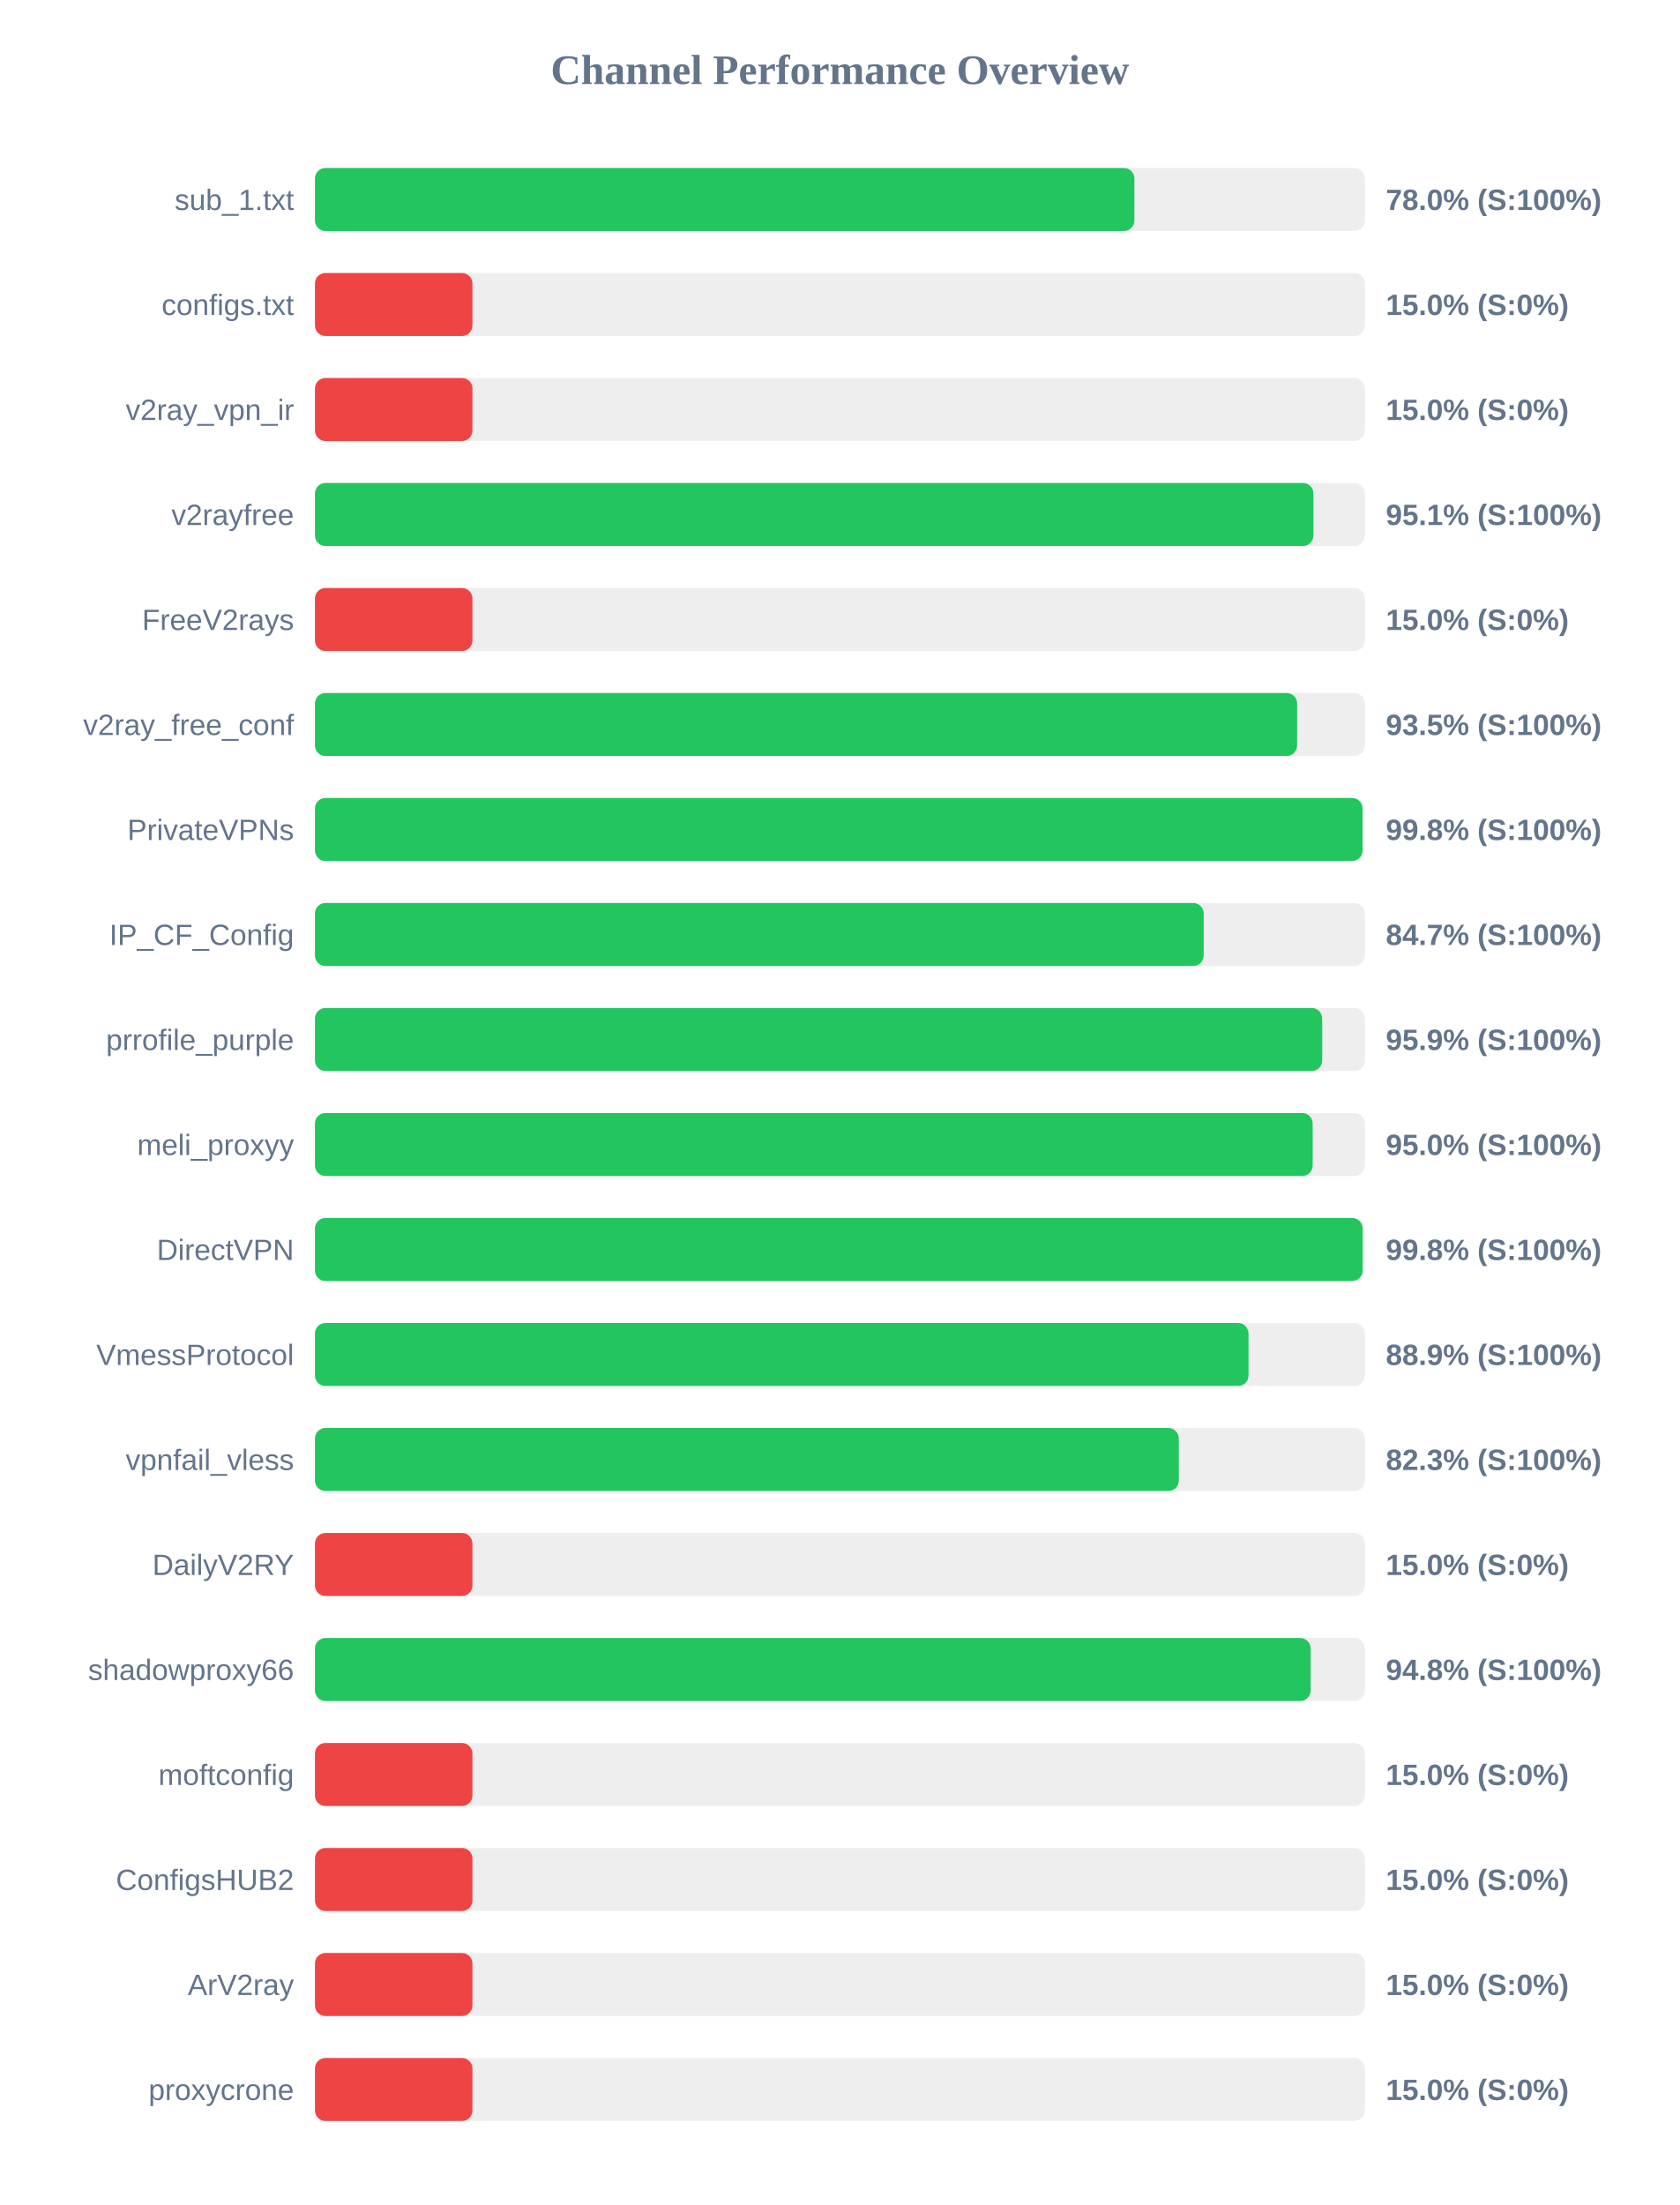
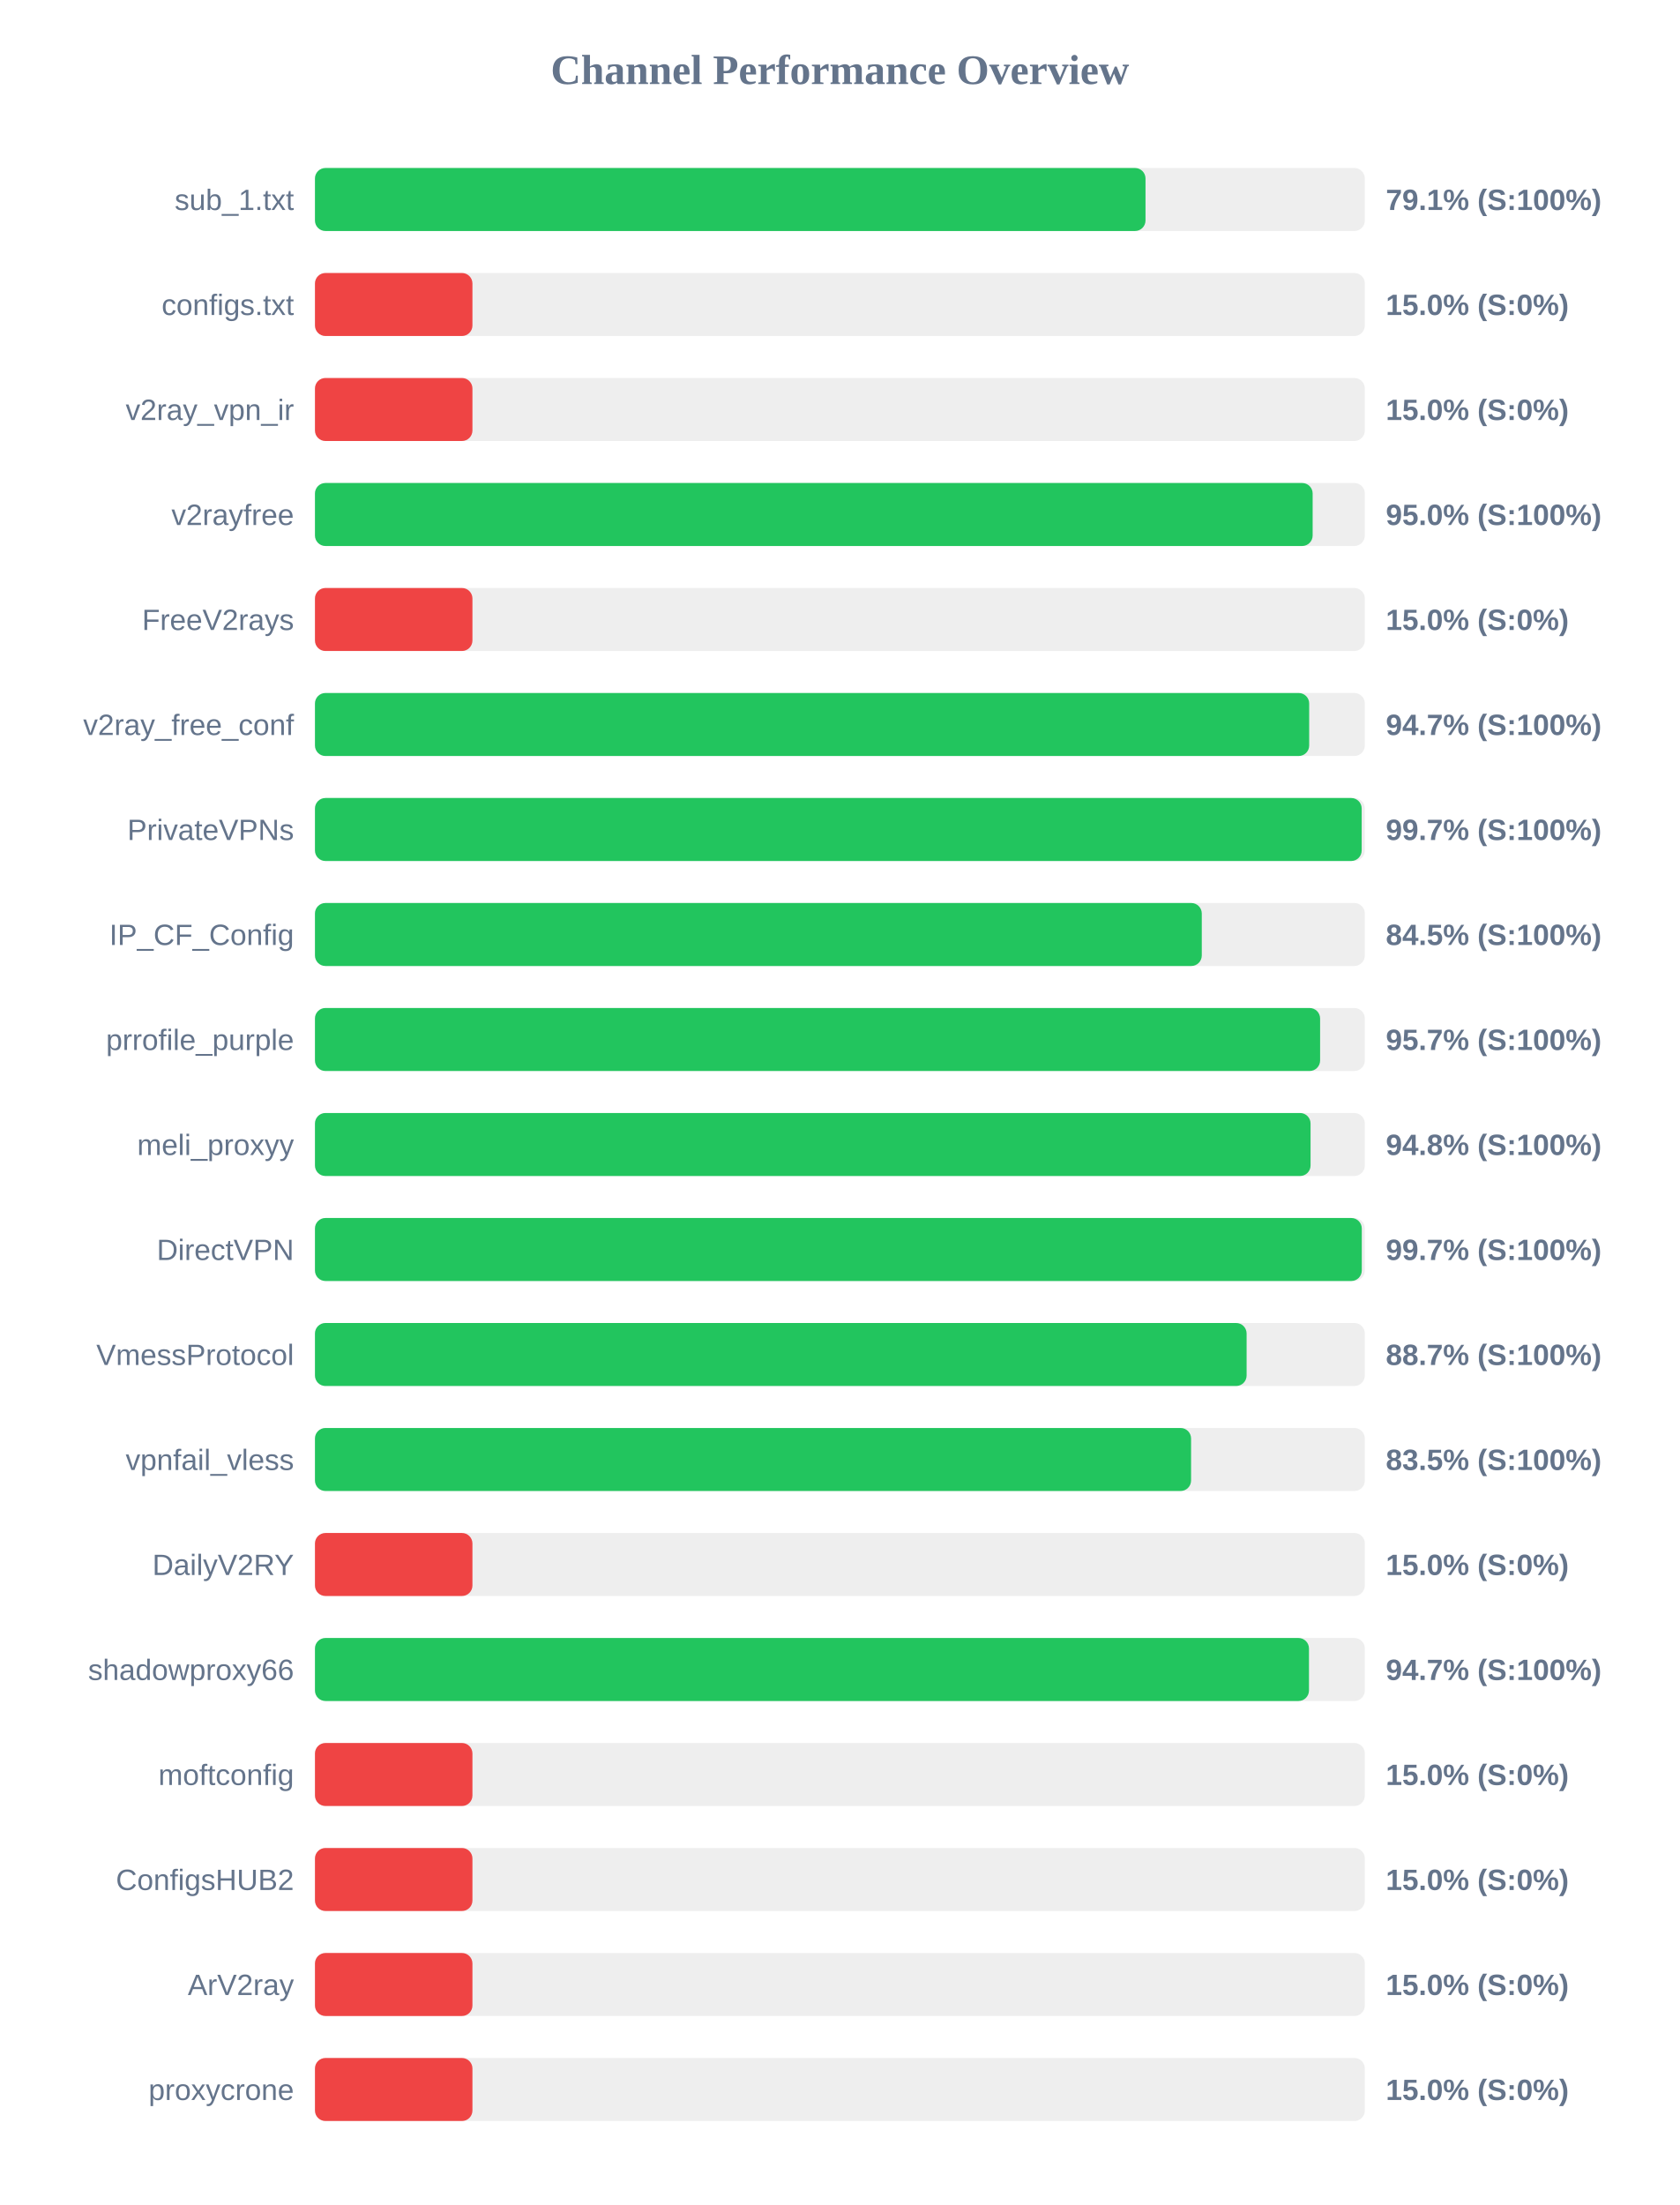
<svg xmlns="http://www.w3.org/2000/svg" width="800" height="1050" version="1.1">
  <style>
        .row { font: 14px Arial; fill: #64748b; }
        .score { font: bold 14px Arial; fill: #64748b; }
    </style>
  <text x="400" y="40" text-anchor="middle" font-size="20px" font-weight="bold" fill="#64748b">Channel Performance Overview</text>
  <rect x="150" y="80" width="500" height="30" fill="#eee" rx="5" />
-   <rect x="150" y="80" width="390.25" height="30" fill="#22c55e" rx="5" />
+   <rect x="150" y="80" width="395.55" height="30" fill="#22c55e" rx="5" />
  <text x="140" y="100" text-anchor="end" class="row">sub_1.txt</text>
-   <text x="660" y="100" text-anchor="start" class="score">78.0% (S:100%)</text>
+   <text x="660" y="100" text-anchor="start" class="score">79.1% (S:100%)</text>
  <rect x="150" y="130" width="500" height="30" fill="#eee" rx="5" />
  <rect x="150" y="130" width="75.0" height="30" fill="#ef4444" rx="5" />
  <text x="140" y="150" text-anchor="end" class="row">configs.txt</text>
  <text x="660" y="150" text-anchor="start" class="score">15.0% (S:0%)</text>
  <rect x="150" y="180" width="500" height="30" fill="#eee" rx="5" />
  <rect x="150" y="180" width="75.0" height="30" fill="#ef4444" rx="5" />
  <text x="140" y="200" text-anchor="end" class="row">v2ray_vpn_ir</text>
  <text x="660" y="200" text-anchor="start" class="score">15.0% (S:0%)</text>
  <rect x="150" y="230" width="500" height="30" fill="#eee" rx="5" />
-   <rect x="150" y="230" width="475.5" height="30" fill="#22c55e" rx="5" />
+   <rect x="150" y="230" width="475.15" height="30" fill="#22c55e" rx="5" />
  <text x="140" y="250" text-anchor="end" class="row">v2rayfree</text>
-   <text x="660" y="250" text-anchor="start" class="score">95.1% (S:100%)</text>
+   <text x="660" y="250" text-anchor="start" class="score">95.0% (S:100%)</text>
  <rect x="150" y="280" width="500" height="30" fill="#eee" rx="5" />
  <rect x="150" y="280" width="75.0" height="30" fill="#ef4444" rx="5" />
  <text x="140" y="300" text-anchor="end" class="row">FreeV2rays</text>
  <text x="660" y="300" text-anchor="start" class="score">15.0% (S:0%)</text>
  <rect x="150" y="330" width="500" height="30" fill="#eee" rx="5" />
-   <rect x="150" y="330" width="467.75" height="30" fill="#22c55e" rx="5" />
+   <rect x="150" y="330" width="473.5" height="30" fill="#22c55e" rx="5" />
  <text x="140" y="350" text-anchor="end" class="row">v2ray_free_conf</text>
-   <text x="660" y="350" text-anchor="start" class="score">93.5% (S:100%)</text>
+   <text x="660" y="350" text-anchor="start" class="score">94.7% (S:100%)</text>
  <rect x="150" y="380" width="500" height="30" fill="#eee" rx="5" />
-   <rect x="150" y="380" width="498.9" height="30" fill="#22c55e" rx="5" />
+   <rect x="150" y="380" width="498.5" height="30" fill="#22c55e" rx="5" />
  <text x="140" y="400" text-anchor="end" class="row">PrivateVPNs</text>
-   <text x="660" y="400" text-anchor="start" class="score">99.8% (S:100%)</text>
+   <text x="660" y="400" text-anchor="start" class="score">99.7% (S:100%)</text>
  <rect x="150" y="430" width="500" height="30" fill="#eee" rx="5" />
-   <rect x="150" y="430" width="423.25" height="30" fill="#22c55e" rx="5" />
+   <rect x="150" y="430" width="422.35" height="30" fill="#22c55e" rx="5" />
  <text x="140" y="450" text-anchor="end" class="row">IP_CF_Config</text>
-   <text x="660" y="450" text-anchor="start" class="score">84.7% (S:100%)</text>
+   <text x="660" y="450" text-anchor="start" class="score">84.5% (S:100%)</text>
  <rect x="150" y="480" width="500" height="30" fill="#eee" rx="5" />
-   <rect x="150" y="480" width="479.7" height="30" fill="#22c55e" rx="5" />
+   <rect x="150" y="480" width="478.7" height="30" fill="#22c55e" rx="5" />
  <text x="140" y="500" text-anchor="end" class="row">prrofile_purple</text>
-   <text x="660" y="500" text-anchor="start" class="score">95.9% (S:100%)</text>
+   <text x="660" y="500" text-anchor="start" class="score">95.7% (S:100%)</text>
  <rect x="150" y="530" width="500" height="30" fill="#eee" rx="5" />
-   <rect x="150" y="530" width="475.15" height="30" fill="#22c55e" rx="5" />
+   <rect x="150" y="530" width="474.15" height="30" fill="#22c55e" rx="5" />
  <text x="140" y="550" text-anchor="end" class="row">meli_proxyy</text>
-   <text x="660" y="550" text-anchor="start" class="score">95.0% (S:100%)</text>
+   <text x="660" y="550" text-anchor="start" class="score">94.8% (S:100%)</text>
  <rect x="150" y="580" width="500" height="30" fill="#eee" rx="5" />
-   <rect x="150" y="580" width="498.95" height="30" fill="#22c55e" rx="5" />
+   <rect x="150" y="580" width="498.55" height="30" fill="#22c55e" rx="5" />
  <text x="140" y="600" text-anchor="end" class="row">DirectVPN</text>
-   <text x="660" y="600" text-anchor="start" class="score">99.8% (S:100%)</text>
+   <text x="660" y="600" text-anchor="start" class="score">99.7% (S:100%)</text>
  <rect x="150" y="630" width="500" height="30" fill="#eee" rx="5" />
-   <rect x="150" y="630" width="444.6" height="30" fill="#22c55e" rx="5" />
+   <rect x="150" y="630" width="443.7" height="30" fill="#22c55e" rx="5" />
  <text x="140" y="650" text-anchor="end" class="row">VmessProtocol</text>
-   <text x="660" y="650" text-anchor="start" class="score">88.9% (S:100%)</text>
+   <text x="660" y="650" text-anchor="start" class="score">88.7% (S:100%)</text>
  <rect x="150" y="680" width="500" height="30" fill="#eee" rx="5" />
-   <rect x="150" y="680" width="411.4" height="30" fill="#22c55e" rx="5" />
+   <rect x="150" y="680" width="417.25" height="30" fill="#22c55e" rx="5" />
  <text x="140" y="700" text-anchor="end" class="row">vpnfail_vless</text>
-   <text x="660" y="700" text-anchor="start" class="score">82.3% (S:100%)</text>
+   <text x="660" y="700" text-anchor="start" class="score">83.5% (S:100%)</text>
  <rect x="150" y="730" width="500" height="30" fill="#eee" rx="5" />
  <rect x="150" y="730" width="75.0" height="30" fill="#ef4444" rx="5" />
  <text x="140" y="750" text-anchor="end" class="row">DailyV2RY</text>
  <text x="660" y="750" text-anchor="start" class="score">15.0% (S:0%)</text>
  <rect x="150" y="780" width="500" height="30" fill="#eee" rx="5" />
-   <rect x="150" y="780" width="474.2" height="30" fill="#22c55e" rx="5" />
+   <rect x="150" y="780" width="473.4" height="30" fill="#22c55e" rx="5" />
  <text x="140" y="800" text-anchor="end" class="row">shadowproxy66</text>
-   <text x="660" y="800" text-anchor="start" class="score">94.8% (S:100%)</text>
+   <text x="660" y="800" text-anchor="start" class="score">94.7% (S:100%)</text>
  <rect x="150" y="830" width="500" height="30" fill="#eee" rx="5" />
  <rect x="150" y="830" width="75.0" height="30" fill="#ef4444" rx="5" />
  <text x="140" y="850" text-anchor="end" class="row">moftconfig</text>
  <text x="660" y="850" text-anchor="start" class="score">15.0% (S:0%)</text>
  <rect x="150" y="880" width="500" height="30" fill="#eee" rx="5" />
  <rect x="150" y="880" width="75.0" height="30" fill="#ef4444" rx="5" />
  <text x="140" y="900" text-anchor="end" class="row">ConfigsHUB2</text>
  <text x="660" y="900" text-anchor="start" class="score">15.0% (S:0%)</text>
  <rect x="150" y="930" width="500" height="30" fill="#eee" rx="5" />
  <rect x="150" y="930" width="75.0" height="30" fill="#ef4444" rx="5" />
  <text x="140" y="950" text-anchor="end" class="row">ArV2ray</text>
  <text x="660" y="950" text-anchor="start" class="score">15.0% (S:0%)</text>
  <rect x="150" y="980" width="500" height="30" fill="#eee" rx="5" />
  <rect x="150" y="980" width="75.0" height="30" fill="#ef4444" rx="5" />
  <text x="140" y="1000" text-anchor="end" class="row">proxycrone</text>
  <text x="660" y="1000" text-anchor="start" class="score">15.0% (S:0%)</text>
</svg>
